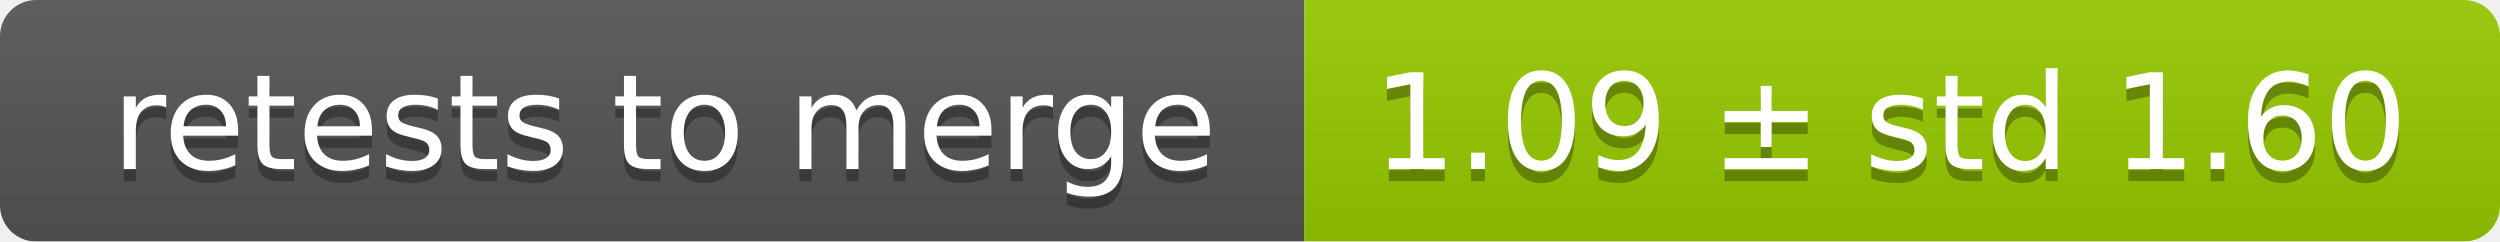
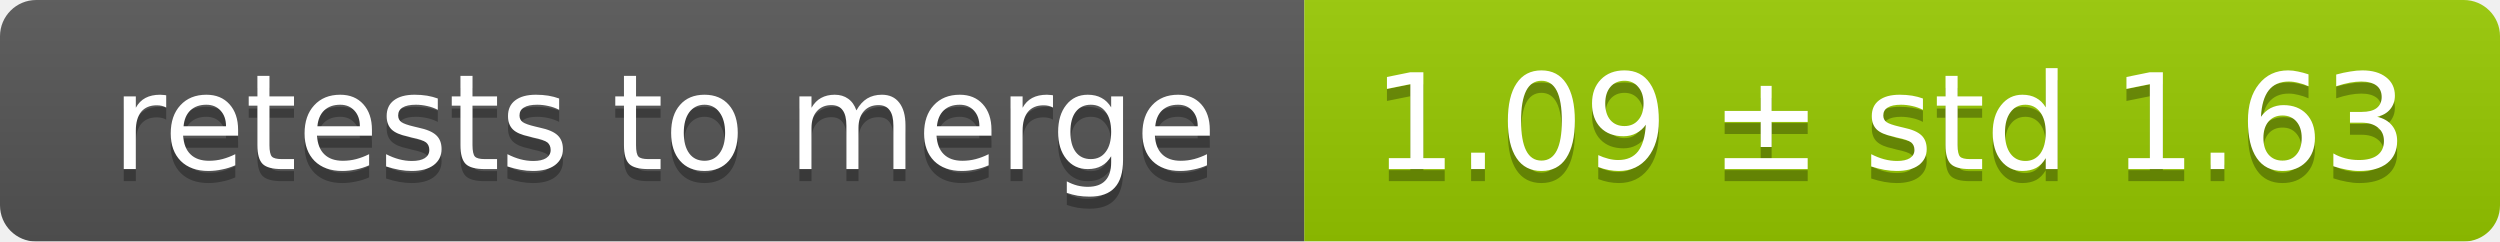
<svg xmlns="http://www.w3.org/2000/svg" width="207" height="20">
  <linearGradient id="smooth" x2="0" y2="100%">
    <stop offset="0" stop-color="#bbb" stop-opacity=".1" />
    <stop offset="1" stop-opacity=".1" />
  </linearGradient>
  <mask id="round">
    <rect width="207" height="20" rx="3" fill="#fff" />
  </mask>
  <g mask="url(#round)">
    <rect width="108" height="20" fill="#555" />
    <rect x="108" width="99" height="20" fill="#97ca00" />
    <rect width="207" height="20" fill="url(#smooth)" />
  </g>
  <g fill="#fff" text-anchor="middle" font-family="DejaVu Sans,Verdana,Geneva,sans-serif" font-size="11">
    <text x="55" y="15" fill="#010101" fill-opacity=".3">retests to merge</text>
    <text x="55" y="14">retests to merge</text>
-     <text x="156.5" y="15" fill="#010101" fill-opacity=".3">1.09 ± std 1.60</text>
-     <text x="156.5" y="14">1.09 ± std 1.60</text>
+     <text x="156.5" y="15" fill="#010101" fill-opacity=".3">1.09 ± std 1.63</text>
+     <text x="156.5" y="14">1.09 ± std 1.63</text>
  </g>
</svg>
